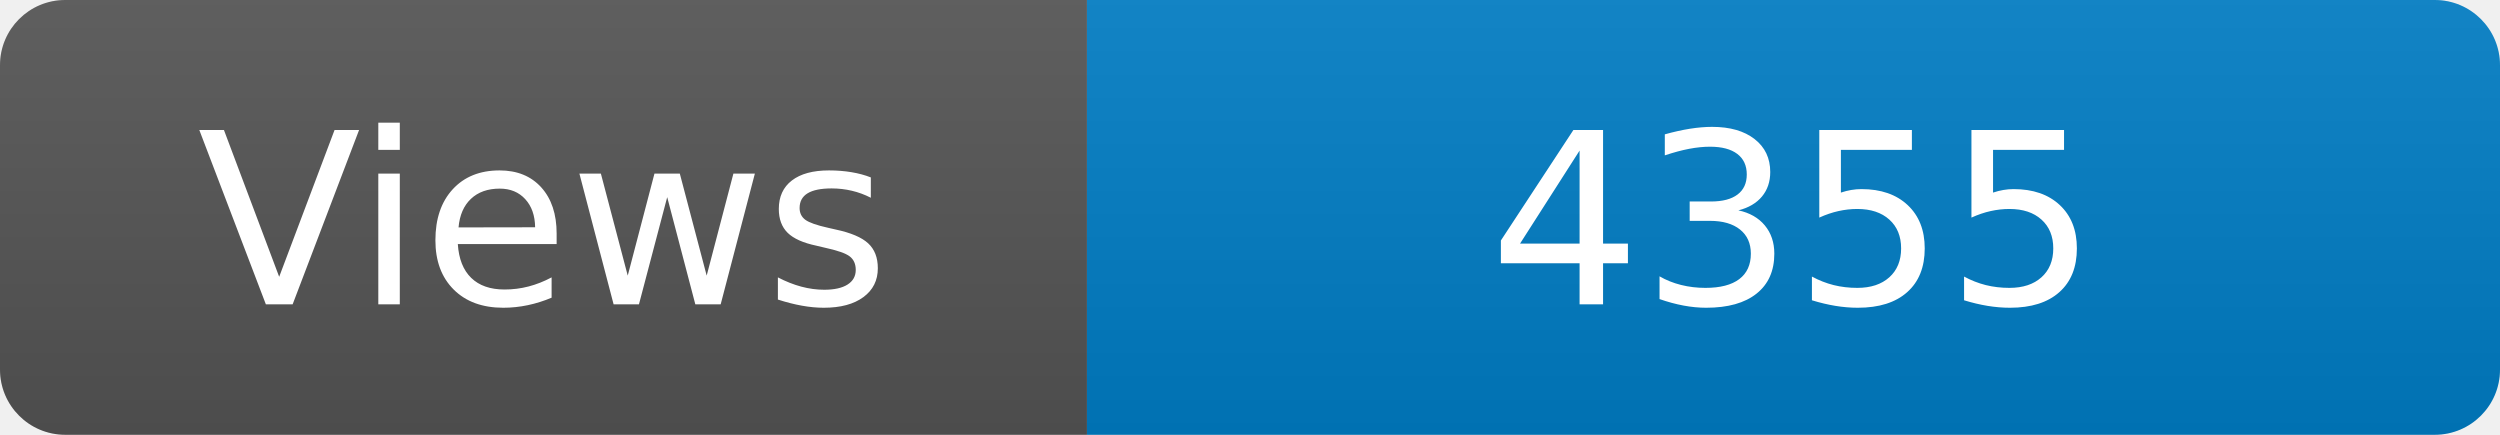
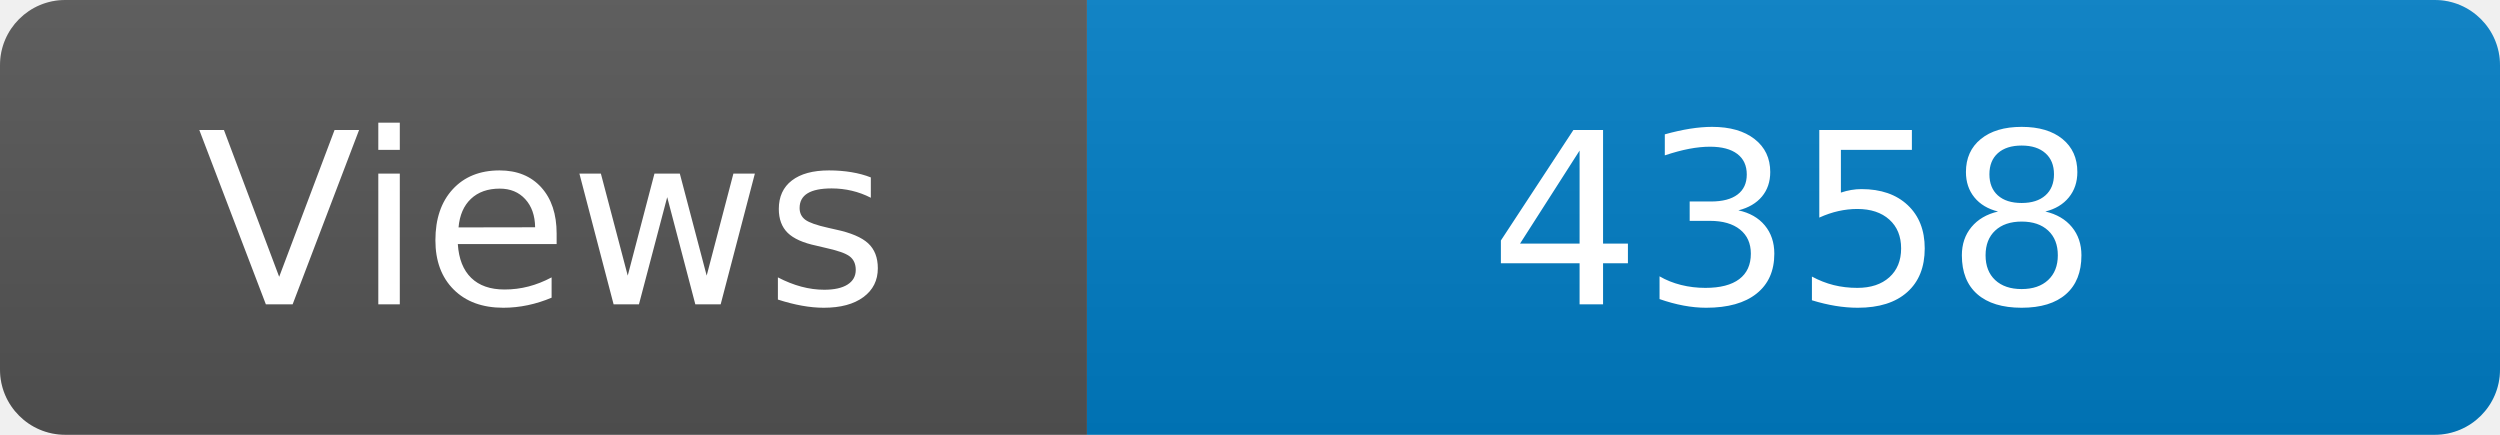
<svg xmlns="http://www.w3.org/2000/svg" width="115" height="20" role="img" aria-label="Maintained?: yes">
  <linearGradient id="s" x2="0" y2="100%">
    <stop offset="0" stop-color="#bbb" stop-opacity=".1" />
    <stop offset="1" stop-opacity=".1" />
  </linearGradient>
  <clipPath id="r">
    <rect width="115" height="20" rx="3" fill="#fff" />
  </clipPath>
  <g clip-path="url(#r)">
    <rect width="50" height="20" fill="#555" />
    <rect x="50" width="160" height="20" fill="#007ec6" />
    <rect width="115" height="20" fill="url(#s)" />
  </g>
  <g fill="#fff" text-anchor="middle" font-family="Verdana,Geneva,DejaVu Sans,sans-serif" font-size="110">
    <text x="250" y="140" transform="scale(.1)" fill="#fff">Views</text>
-     <text x="825" y="140" transform="scale(.1)" fill="#fff">4355</text>
+     <text x="825" y="140" transform="scale(.1)" fill="#fff">4358</text>
  </g>
</svg>
